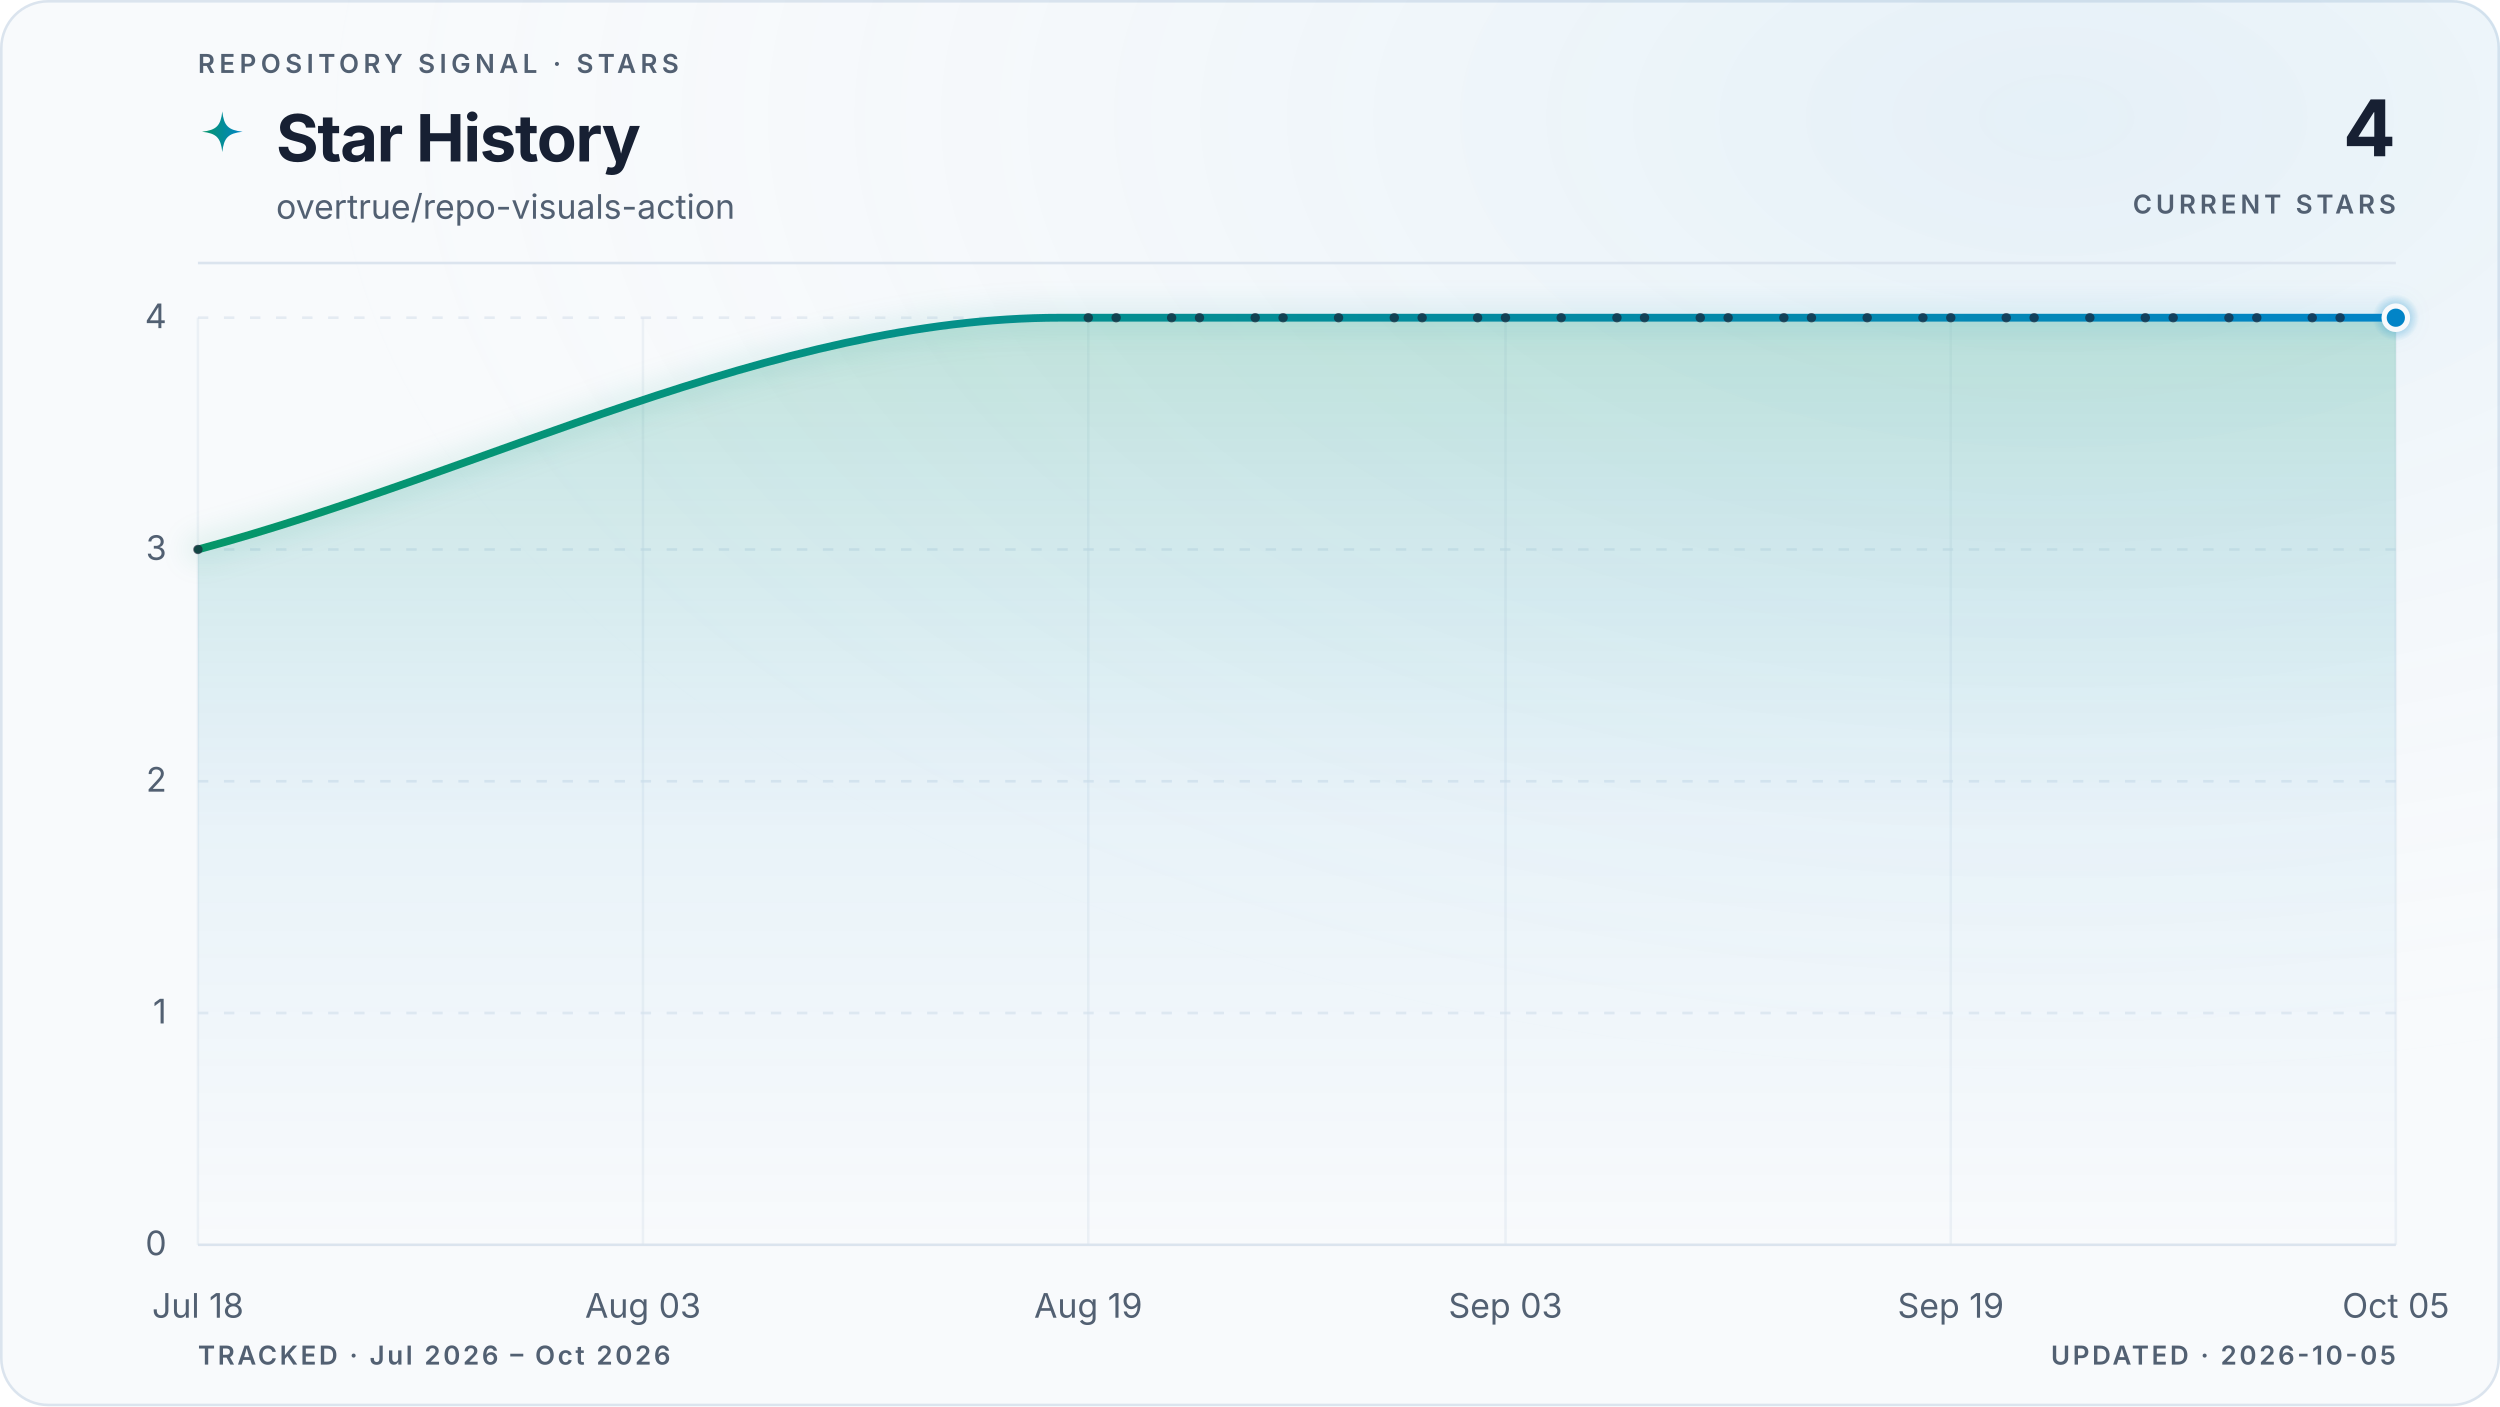
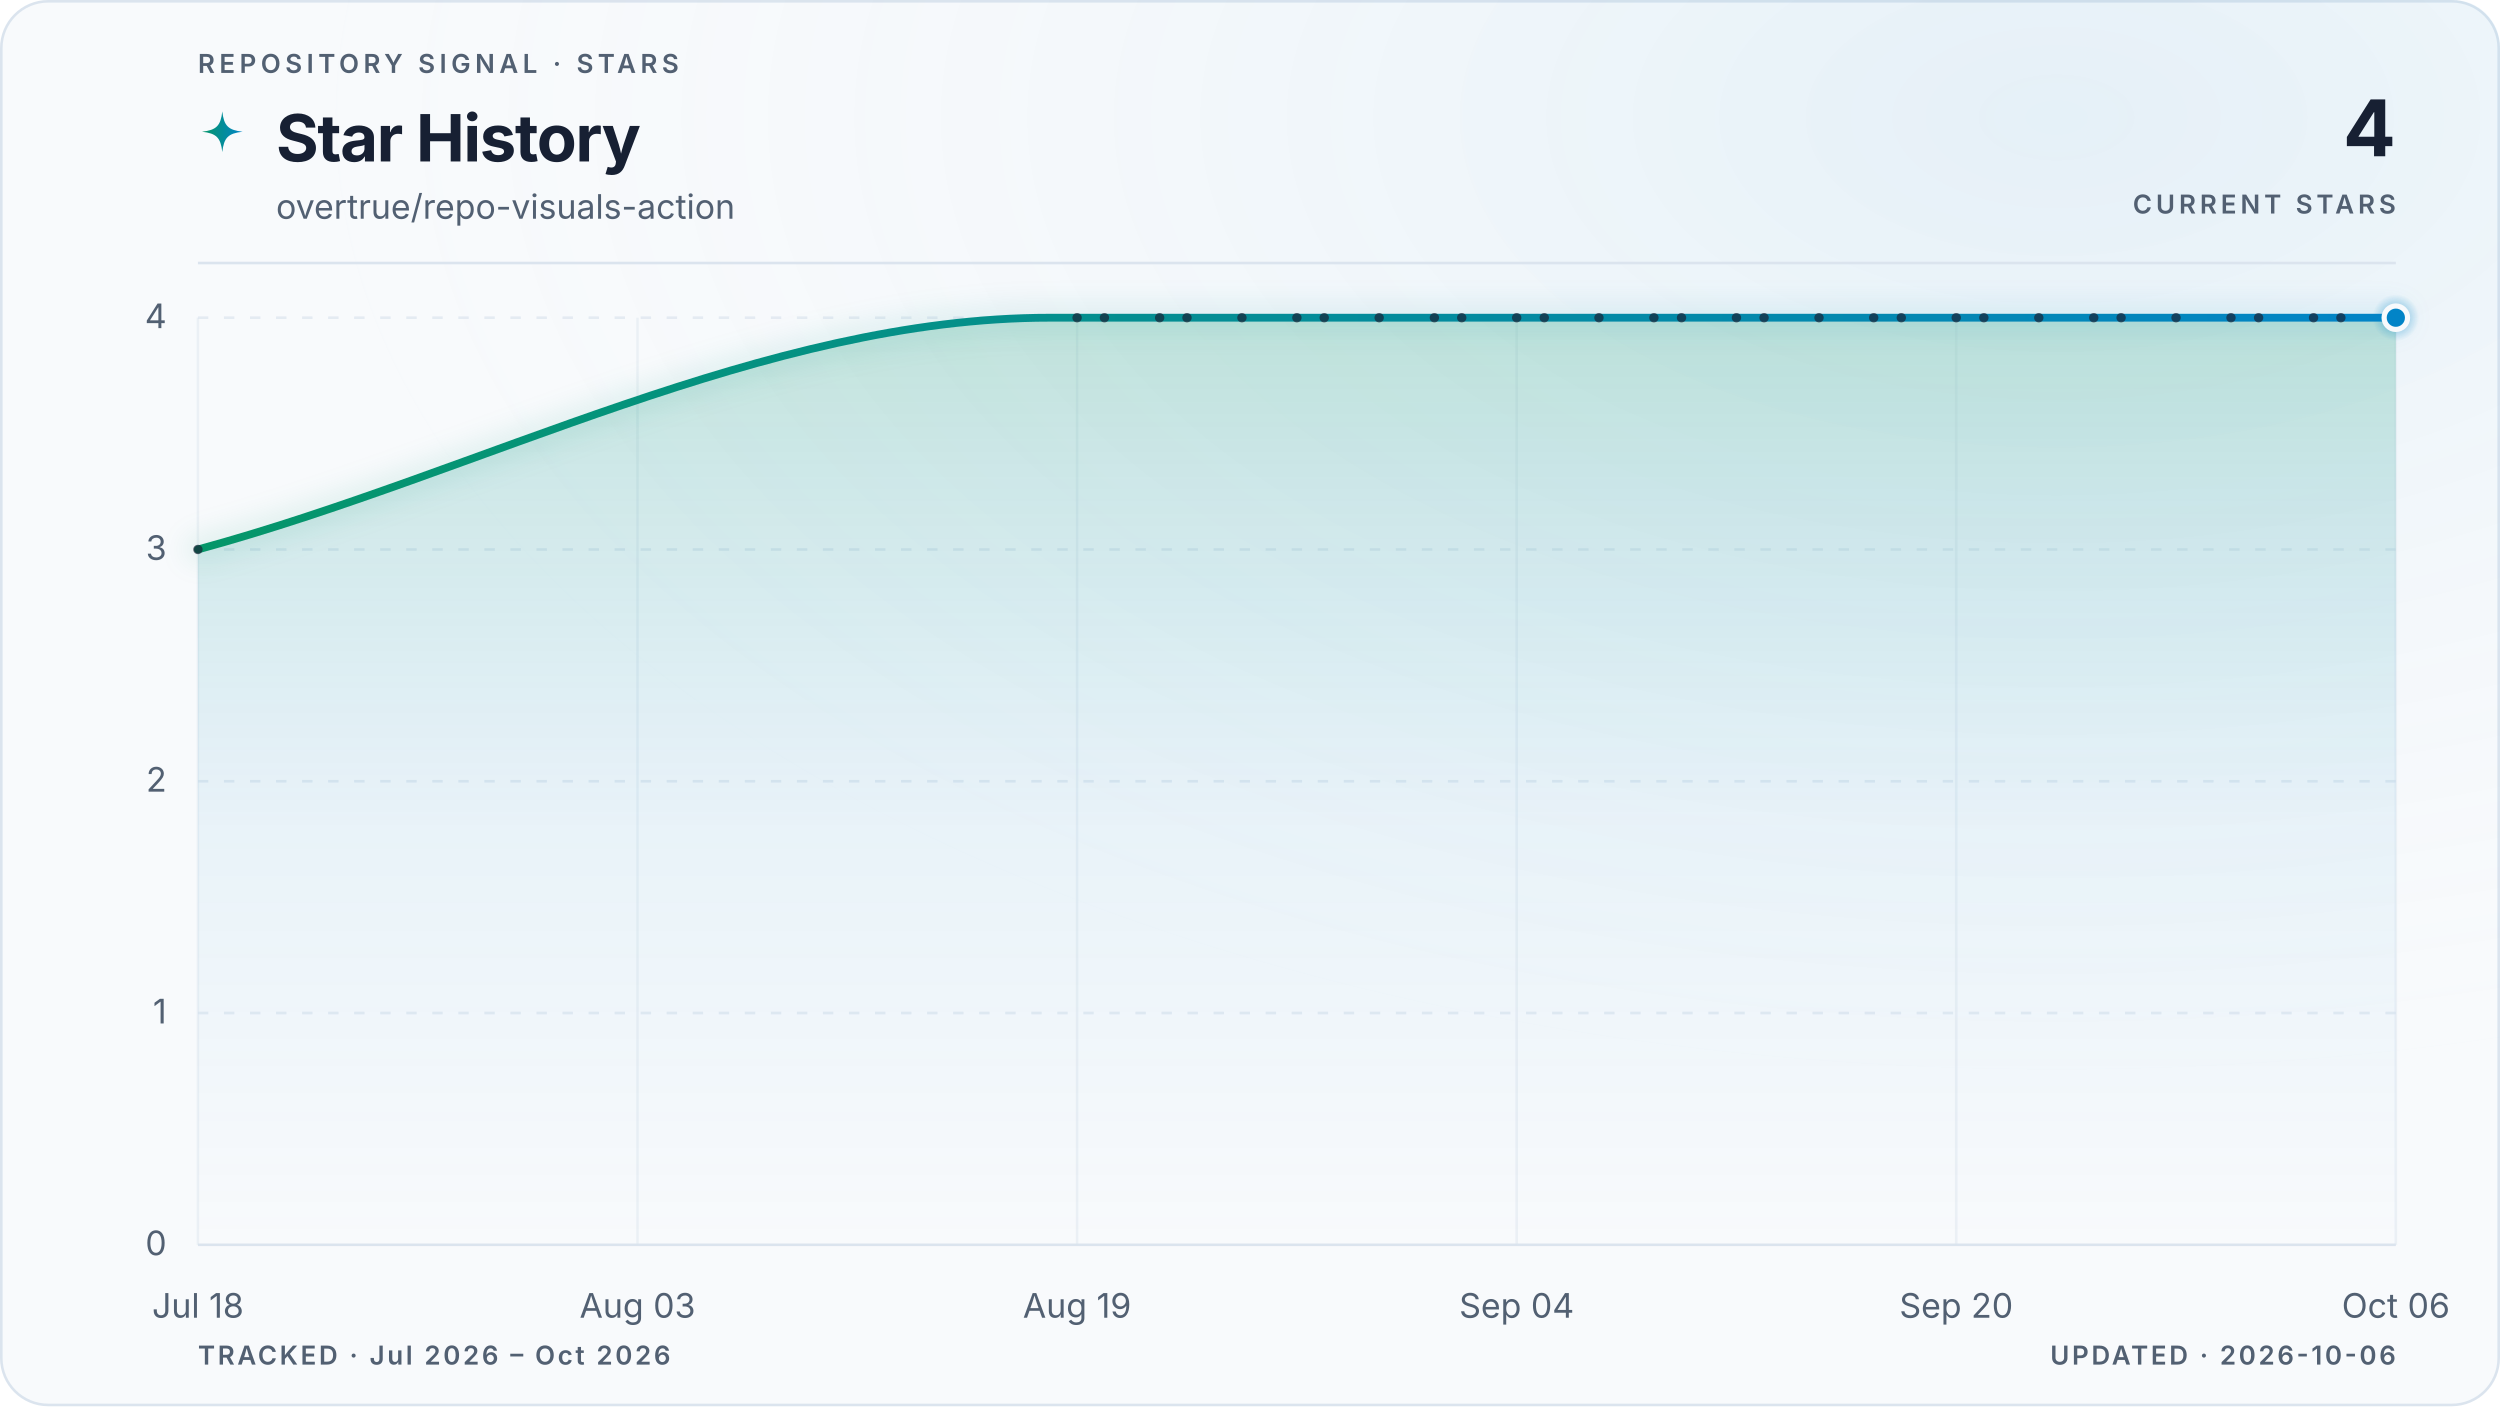
<svg xmlns="http://www.w3.org/2000/svg" viewBox="0 0 960 540" role="img" aria-labelledby="title description" data-style="gradient" data-variant="glow" data-layout="editorial" data-animated="true">
  <defs>
    <linearGradient id="trend" x1="0" y1="0" x2="1" y2="0">
      <stop offset="0%" stop-color="#059669" />
      <stop offset="100%" stop-color="#0284c7" />
    </linearGradient>
    <linearGradient id="area" x1="0" y1="0" x2="0" y2="1">
      <stop offset="0%" stop-color="#059669" stop-opacity="0.22" />
      <stop offset="55%" stop-color="#0284c7" stop-opacity="0.06" />
      <stop offset="100%" stop-color="#0284c7" stop-opacity="0" />
    </linearGradient>
    <radialGradient id="marker-halo" cx="50%" cy="50%" r="50%">
      <stop offset="0%" stop-color="#0284c7" stop-opacity="0.55" />
      <stop offset="100%" stop-color="#0284c7" stop-opacity="0" />
    </radialGradient>
    <radialGradient id="surface-glow" cx="82%" cy="8%" r="70%">
      <stop offset="0%" stop-color="#0284c7" stop-opacity="0.08" />
      <stop offset="100%" stop-color="#f8fafc" stop-opacity="0" />
    </radialGradient>
    <filter id="trend-glow" x="-20%" y="-20%" width="140%" height="140%">
      <feGaussianBlur stdDeviation="5" />
    </filter>
  </defs>
  <style>
.trend-enter{transform-box:fill-box;transform-origin:center;animation:trend-enter 520ms cubic-bezier(0.16,1,0.3,1)}
.marker-enter{transform-box:fill-box;transform-origin:center;animation:marker-enter 320ms cubic-bezier(0.16,1,0.3,1) 200ms both}
.marker-pulse{transform-box:fill-box;transform-origin:center;animation:marker-pulse 2.6s ease-out infinite}
@keyframes trend-enter{from{opacity:.35;transform:translateY(10px)}to{opacity:1;transform:translateY(0)}}
@keyframes marker-enter{from{opacity:0;transform:scale(.4)}to{opacity:1;transform:scale(1)}}
@keyframes marker-pulse{0%{opacity:.5;transform:scale(.7)}70%,100%{opacity:0;transform:scale(2.1)}}
@media (prefers-reduced-motion:reduce){.trend-enter,.marker-enter,.marker-pulse{animation:none!important}}
@media (prefers-reduced-motion:reduce){.marker-pulse{opacity:0}}
</style>
  <rect x="0.5" y="0.5" width="959" height="539" fill="#f8fafc" stroke="#dbe4ee" stroke-width="1" rx="18" />
  <rect width="960" height="540" fill="url(#surface-glow)" rx="18" />
  <text x="76" y="28" fill="#526072" font-family="ui-sans-serif, system-ui, -apple-system, BlinkMacSystemFont, 'Segoe UI', sans-serif" font-size="10" font-weight="600" letter-spacing="1.7">REPOSITORY SIGNAL · STARS</text>
  <path d="M12 1c.8 7.1 2.9 9.2 10 10-7.1.8-9.2 2.9-10 10-.8-7.1-2.9-9.2-10-10 7.1-.8 9.2-2.9 10-10Z" transform="translate(76 42) scale(.78)" fill="url(#trend)" aria-hidden="true" />
  <text x="106" y="62" fill="#172033" font-family="ui-sans-serif, system-ui, -apple-system, BlinkMacSystemFont, 'Segoe UI', sans-serif" font-size="25" font-weight="700" letter-spacing="-0.5">Star History</text>
  <text x="106" y="84" fill="#526072" font-family="ui-sans-serif, system-ui, -apple-system, BlinkMacSystemFont, 'Segoe UI', sans-serif" font-size="13">overtrue/repo-visuals-action</text>
  <text x="920" y="60" fill="#172033" font-family="ui-sans-serif, system-ui, -apple-system, BlinkMacSystemFont, 'Segoe UI', sans-serif" font-size="30" font-weight="700" letter-spacing="-0.6" text-anchor="end">4</text>
  <text x="920" y="82" fill="#526072" font-family="ui-sans-serif, system-ui, -apple-system, BlinkMacSystemFont, 'Segoe UI', sans-serif" font-size="10" font-weight="600" letter-spacing="1.5" text-anchor="end">CURRENT STARS</text>
  <line x1="76" y1="101" x2="920" y2="101" stroke="#dbe4ee" stroke-width="1" />
  <line x1="76" y1="478.0" x2="920" y2="478.0" stroke="#dbe4ee" stroke-width="1" stroke-dasharray="0" opacity="1" />
  <text x="64" y="482.0" fill="#526072" font-family="ui-sans-serif, system-ui, -apple-system, BlinkMacSystemFont, 'Segoe UI', sans-serif" font-size="13" text-anchor="end">0</text>
  <line x1="76" y1="389.0" x2="920" y2="389.0" stroke="#dbe4ee" stroke-width="1" stroke-dasharray="4 6" opacity="0.7" />
  <text x="64" y="393.0" fill="#526072" font-family="ui-sans-serif, system-ui, -apple-system, BlinkMacSystemFont, 'Segoe UI', sans-serif" font-size="13" text-anchor="end">1</text>
  <line x1="76" y1="300.0" x2="920" y2="300.0" stroke="#dbe4ee" stroke-width="1" stroke-dasharray="4 6" opacity="0.7" />
  <text x="64" y="304.0" fill="#526072" font-family="ui-sans-serif, system-ui, -apple-system, BlinkMacSystemFont, 'Segoe UI', sans-serif" font-size="13" text-anchor="end">2</text>
  <line x1="76" y1="211.0" x2="920" y2="211.0" stroke="#dbe4ee" stroke-width="1" stroke-dasharray="4 6" opacity="0.7" />
  <text x="64" y="215.0" fill="#526072" font-family="ui-sans-serif, system-ui, -apple-system, BlinkMacSystemFont, 'Segoe UI', sans-serif" font-size="13" text-anchor="end">3</text>
  <line x1="76" y1="122.0" x2="920" y2="122.0" stroke="#dbe4ee" stroke-width="1" stroke-dasharray="4 6" opacity="0.7" />
  <text x="64" y="126.0" fill="#526072" font-family="ui-sans-serif, system-ui, -apple-system, BlinkMacSystemFont, 'Segoe UI', sans-serif" font-size="13" text-anchor="end">4</text>
  <line x1="76.0" y1="122" x2="76.0" y2="478" stroke="#dbe4ee" stroke-width="1" opacity="0.45" />
  <text x="76.0" y="506" fill="#526072" font-family="ui-sans-serif, system-ui, -apple-system, BlinkMacSystemFont, 'Segoe UI', sans-serif" font-size="13" text-anchor="middle">Jul 18</text>
-   <line x1="246.9" y1="122" x2="246.9" y2="478" stroke="#dbe4ee" stroke-width="1" opacity="0.45" />
-   <text x="246.9" y="506" fill="#526072" font-family="ui-sans-serif, system-ui, -apple-system, BlinkMacSystemFont, 'Segoe UI', sans-serif" font-size="13" text-anchor="middle">Aug 03</text>
-   <line x1="417.9" y1="122" x2="417.9" y2="478" stroke="#dbe4ee" stroke-width="1" opacity="0.45" />
-   <text x="417.9" y="506" fill="#526072" font-family="ui-sans-serif, system-ui, -apple-system, BlinkMacSystemFont, 'Segoe UI', sans-serif" font-size="13" text-anchor="middle">Aug 19</text>
-   <line x1="578.1" y1="122" x2="578.1" y2="478" stroke="#dbe4ee" stroke-width="1" opacity="0.45" />
-   <text x="578.1" y="506" fill="#526072" font-family="ui-sans-serif, system-ui, -apple-system, BlinkMacSystemFont, 'Segoe UI', sans-serif" font-size="13" text-anchor="middle">Sep 03</text>
-   <line x1="749.1" y1="122" x2="749.1" y2="478" stroke="#dbe4ee" stroke-width="1" opacity="0.45" />
-   <text x="749.1" y="506" fill="#526072" font-family="ui-sans-serif, system-ui, -apple-system, BlinkMacSystemFont, 'Segoe UI', sans-serif" font-size="13" text-anchor="middle">Sep 19</text>
+   <line x1="244.8" y1="122" x2="244.8" y2="478" stroke="#dbe4ee" stroke-width="1" opacity="0.45" />
+   <text x="244.8" y="506" fill="#526072" font-family="ui-sans-serif, system-ui, -apple-system, BlinkMacSystemFont, 'Segoe UI', sans-serif" font-size="13" text-anchor="middle">Aug 03</text>
+   <line x1="413.6" y1="122" x2="413.6" y2="478" stroke="#dbe4ee" stroke-width="1" opacity="0.45" />
+   <text x="413.6" y="506" fill="#526072" font-family="ui-sans-serif, system-ui, -apple-system, BlinkMacSystemFont, 'Segoe UI', sans-serif" font-size="13" text-anchor="middle">Aug 19</text>
+   <line x1="582.4" y1="122" x2="582.4" y2="478" stroke="#dbe4ee" stroke-width="1" opacity="0.45" />
+   <text x="582.4" y="506" fill="#526072" font-family="ui-sans-serif, system-ui, -apple-system, BlinkMacSystemFont, 'Segoe UI', sans-serif" font-size="13" text-anchor="middle">Sep 04</text>
+   <line x1="751.2" y1="122" x2="751.2" y2="478" stroke="#dbe4ee" stroke-width="1" opacity="0.45" />
+   <text x="751.2" y="506" fill="#526072" font-family="ui-sans-serif, system-ui, -apple-system, BlinkMacSystemFont, 'Segoe UI', sans-serif" font-size="13" text-anchor="middle">Sep 20</text>
  <line x1="920.0" y1="122" x2="920.0" y2="478" stroke="#dbe4ee" stroke-width="1" opacity="0.45" />
-   <text x="920.0" y="506" fill="#526072" font-family="ui-sans-serif, system-ui, -apple-system, BlinkMacSystemFont, 'Segoe UI', sans-serif" font-size="13" text-anchor="middle">Oct 05</text>
+   <text x="920.0" y="506" fill="#526072" font-family="ui-sans-serif, system-ui, -apple-system, BlinkMacSystemFont, 'Segoe UI', sans-serif" font-size="13" text-anchor="middle">Oct 06</text>
  <g class="trend-enter">
-     <path d="M 76.0 211.0 C 186.4 181.3, 296.8 122.0, 407.2 122.0 C 410.8 122.0, 414.3 122.0, 417.9 122.0 C 421.4 122.0, 425.0 122.0, 428.6 122.0 C 432.1 122.0, 435.7 122.0, 439.2 122.0 C 442.8 122.0, 446.4 122.0, 449.9 122.0 C 453.5 122.0, 457.0 122.0, 460.6 122.0 C 464.2 122.0, 467.7 122.0, 471.3 122.0 C 474.9 122.0, 478.4 122.0, 482.0 122.0 C 485.5 122.0, 489.1 122.0, 492.7 122.0 C 496.2 122.0, 499.8 122.0, 503.3 122.0 C 506.9 122.0, 510.5 122.0, 514.0 122.0 C 517.6 122.0, 521.1 122.0, 524.7 122.0 C 528.3 122.0, 531.8 122.0, 535.4 122.0 C 539.0 122.0, 542.5 122.0, 546.1 122.0 C 549.6 122.0, 553.2 122.0, 556.8 122.0 C 560.3 122.0, 563.9 122.0, 567.4 122.0 C 571.0 122.0, 574.6 122.0, 578.1 122.0 C 581.7 122.0, 585.2 122.0, 588.8 122.0 C 592.4 122.0, 595.9 122.0, 599.5 122.0 C 603.1 122.0, 606.6 122.0, 610.2 122.0 C 613.7 122.0, 617.3 122.0, 620.9 122.0 C 624.4 122.0, 628.0 122.0, 631.5 122.0 C 635.1 122.0, 638.7 122.0, 642.2 122.0 C 645.8 122.0, 649.4 122.0, 652.9 122.0 C 656.5 122.0, 660.0 122.0, 663.6 122.0 C 667.2 122.0, 670.7 122.0, 674.3 122.0 C 677.8 122.0, 681.4 122.0, 685.0 122.0 C 688.5 122.0, 692.1 122.0, 695.6 122.0 C 699.2 122.0, 702.8 122.0, 706.3 122.0 C 709.9 122.0, 713.5 122.0, 717.0 122.0 C 720.6 122.0, 724.1 122.0, 727.7 122.0 C 731.3 122.0, 734.8 122.0, 738.4 122.0 C 741.9 122.0, 745.5 122.0, 749.1 122.0 C 752.6 122.0, 756.2 122.0, 759.7 122.0 C 763.3 122.0, 766.9 122.0, 770.4 122.0 C 774.0 122.0, 777.6 122.0, 781.1 122.0 C 784.7 122.0, 788.2 122.0, 791.8 122.0 C 795.4 122.0, 798.9 122.0, 802.5 122.0 C 806.0 122.0, 809.6 122.0, 813.2 122.0 C 816.7 122.0, 820.3 122.0, 823.8 122.0 C 827.4 122.0, 831.0 122.0, 834.5 122.0 C 838.1 122.0, 841.7 122.0, 845.2 122.0 C 848.8 122.0, 852.3 122.0, 855.9 122.0 C 859.5 122.0, 863.0 122.0, 866.6 122.0 C 870.1 122.0, 873.7 122.0, 877.3 122.0 C 880.8 122.0, 884.4 122.0, 887.9 122.0 C 891.5 122.0, 895.1 122.0, 898.6 122.0 C 902.2 122.0, 905.8 122.0, 909.3 122.0 C 912.9 122.0, 916.4 122.0, 920.0 122.0 L 920.0 478.0 L 76.0 478.0 Z" fill="url(#area)" />
-     <path d="M 76.0 211.0 C 186.4 181.3, 296.8 122.0, 407.2 122.0 C 410.8 122.0, 414.3 122.0, 417.9 122.0 C 421.4 122.0, 425.0 122.0, 428.6 122.0 C 432.1 122.0, 435.7 122.0, 439.2 122.0 C 442.8 122.0, 446.4 122.0, 449.9 122.0 C 453.5 122.0, 457.0 122.0, 460.6 122.0 C 464.2 122.0, 467.7 122.0, 471.3 122.0 C 474.9 122.0, 478.4 122.0, 482.0 122.0 C 485.5 122.0, 489.1 122.0, 492.7 122.0 C 496.2 122.0, 499.8 122.0, 503.3 122.0 C 506.9 122.0, 510.5 122.0, 514.0 122.0 C 517.6 122.0, 521.1 122.0, 524.7 122.0 C 528.3 122.0, 531.8 122.0, 535.4 122.0 C 539.0 122.0, 542.5 122.0, 546.1 122.0 C 549.6 122.0, 553.2 122.0, 556.8 122.0 C 560.3 122.0, 563.9 122.0, 567.4 122.0 C 571.0 122.0, 574.6 122.0, 578.1 122.0 C 581.7 122.0, 585.2 122.0, 588.8 122.0 C 592.4 122.0, 595.9 122.0, 599.5 122.0 C 603.1 122.0, 606.6 122.0, 610.2 122.0 C 613.7 122.0, 617.3 122.0, 620.9 122.0 C 624.4 122.0, 628.0 122.0, 631.5 122.0 C 635.1 122.0, 638.7 122.0, 642.2 122.0 C 645.8 122.0, 649.4 122.0, 652.9 122.0 C 656.5 122.0, 660.0 122.0, 663.6 122.0 C 667.2 122.0, 670.7 122.0, 674.3 122.0 C 677.8 122.0, 681.4 122.0, 685.0 122.0 C 688.5 122.0, 692.1 122.0, 695.6 122.0 C 699.2 122.0, 702.8 122.0, 706.3 122.0 C 709.9 122.0, 713.5 122.0, 717.0 122.0 C 720.6 122.0, 724.1 122.0, 727.7 122.0 C 731.3 122.0, 734.8 122.0, 738.4 122.0 C 741.9 122.0, 745.5 122.0, 749.1 122.0 C 752.6 122.0, 756.2 122.0, 759.7 122.0 C 763.3 122.0, 766.9 122.0, 770.4 122.0 C 774.0 122.0, 777.6 122.0, 781.1 122.0 C 784.7 122.0, 788.2 122.0, 791.8 122.0 C 795.4 122.0, 798.9 122.0, 802.5 122.0 C 806.0 122.0, 809.6 122.0, 813.2 122.0 C 816.7 122.0, 820.3 122.0, 823.8 122.0 C 827.4 122.0, 831.0 122.0, 834.5 122.0 C 838.1 122.0, 841.7 122.0, 845.2 122.0 C 848.8 122.0, 852.3 122.0, 855.9 122.0 C 859.5 122.0, 863.0 122.0, 866.6 122.0 C 870.1 122.0, 873.7 122.0, 877.3 122.0 C 880.8 122.0, 884.4 122.0, 887.9 122.0 C 891.5 122.0, 895.1 122.0, 898.6 122.0 C 902.2 122.0, 905.8 122.0, 909.3 122.0 C 912.9 122.0, 916.4 122.0, 920.0 122.0" fill="none" stroke="url(#trend)" stroke-width="10" stroke-linecap="round" stroke-linejoin="round" opacity="0.10" filter="url(#trend-glow)" />
-     <path d="M 76.0 211.0 C 186.4 181.3, 296.8 122.0, 407.2 122.0 C 410.8 122.0, 414.3 122.0, 417.9 122.0 C 421.4 122.0, 425.0 122.0, 428.6 122.0 C 432.1 122.0, 435.7 122.0, 439.2 122.0 C 442.8 122.0, 446.4 122.0, 449.9 122.0 C 453.5 122.0, 457.0 122.0, 460.6 122.0 C 464.2 122.0, 467.7 122.0, 471.3 122.0 C 474.9 122.0, 478.4 122.0, 482.0 122.0 C 485.5 122.0, 489.1 122.0, 492.7 122.0 C 496.2 122.0, 499.8 122.0, 503.3 122.0 C 506.9 122.0, 510.5 122.0, 514.0 122.0 C 517.6 122.0, 521.1 122.0, 524.7 122.0 C 528.3 122.0, 531.8 122.0, 535.4 122.0 C 539.0 122.0, 542.5 122.0, 546.1 122.0 C 549.6 122.0, 553.2 122.0, 556.8 122.0 C 560.3 122.0, 563.9 122.0, 567.4 122.0 C 571.0 122.0, 574.6 122.0, 578.1 122.0 C 581.7 122.0, 585.2 122.0, 588.8 122.0 C 592.4 122.0, 595.9 122.0, 599.5 122.0 C 603.1 122.0, 606.6 122.0, 610.2 122.0 C 613.7 122.0, 617.3 122.0, 620.9 122.0 C 624.4 122.0, 628.0 122.0, 631.5 122.0 C 635.1 122.0, 638.7 122.0, 642.2 122.0 C 645.8 122.0, 649.4 122.0, 652.9 122.0 C 656.5 122.0, 660.0 122.0, 663.6 122.0 C 667.2 122.0, 670.7 122.0, 674.3 122.0 C 677.8 122.0, 681.4 122.0, 685.0 122.0 C 688.5 122.0, 692.1 122.0, 695.6 122.0 C 699.2 122.0, 702.8 122.0, 706.3 122.0 C 709.9 122.0, 713.5 122.0, 717.0 122.0 C 720.6 122.0, 724.1 122.0, 727.7 122.0 C 731.3 122.0, 734.8 122.0, 738.4 122.0 C 741.9 122.0, 745.5 122.0, 749.1 122.0 C 752.6 122.0, 756.2 122.0, 759.7 122.0 C 763.3 122.0, 766.9 122.0, 770.4 122.0 C 774.0 122.0, 777.6 122.0, 781.1 122.0 C 784.7 122.0, 788.2 122.0, 791.8 122.0 C 795.4 122.0, 798.9 122.0, 802.5 122.0 C 806.0 122.0, 809.6 122.0, 813.2 122.0 C 816.7 122.0, 820.3 122.0, 823.8 122.0 C 827.4 122.0, 831.0 122.0, 834.5 122.0 C 838.1 122.0, 841.7 122.0, 845.2 122.0 C 848.8 122.0, 852.3 122.0, 855.9 122.0 C 859.5 122.0, 863.0 122.0, 866.6 122.0 C 870.1 122.0, 873.7 122.0, 877.3 122.0 C 880.8 122.0, 884.4 122.0, 887.9 122.0 C 891.5 122.0, 895.1 122.0, 898.6 122.0 C 902.2 122.0, 905.8 122.0, 909.3 122.0 C 912.9 122.0, 916.4 122.0, 920.0 122.0" fill="none" stroke="url(#trend)" stroke-width="3" stroke-linecap="round" stroke-linejoin="round" />
+     <path d="M 76.0 211.0 C 185.0 181.3, 294.0 122.0, 403.1 122.0 C 406.6 122.0, 410.1 122.0, 413.6 122.0 C 417.1 122.0, 420.6 122.0, 424.1 122.0 C 427.7 122.0, 431.2 122.0, 434.7 122.0 C 438.2 122.0, 441.7 122.0, 445.3 122.0 C 448.8 122.0, 452.3 122.0, 455.8 122.0 C 459.3 122.0, 462.8 122.0, 466.4 122.0 C 469.9 122.0, 473.4 122.0, 476.9 122.0 C 480.4 122.0, 483.9 122.0, 487.4 122.0 C 491.0 122.0, 494.5 122.0, 498.0 122.0 C 501.5 122.0, 505.0 122.0, 508.5 122.0 C 512.1 122.0, 515.6 122.0, 519.1 122.0 C 522.6 122.0, 526.1 122.0, 529.6 122.0 C 533.2 122.0, 536.7 122.0, 540.2 122.0 C 543.7 122.0, 547.2 122.0, 550.8 122.0 C 554.3 122.0, 557.8 122.0, 561.3 122.0 C 564.8 122.0, 568.3 122.0, 571.9 122.0 C 575.4 122.0, 578.9 122.0, 582.4 122.0 C 585.9 122.0, 589.4 122.0, 593.0 122.0 C 596.5 122.0, 600.0 122.0, 603.5 122.0 C 607.0 122.0, 610.5 122.0, 614.0 122.0 C 617.6 122.0, 621.1 122.0, 624.6 122.0 C 628.1 122.0, 631.6 122.0, 635.1 122.0 C 638.7 122.0, 642.2 122.0, 645.7 122.0 C 649.2 122.0, 652.7 122.0, 656.3 122.0 C 659.8 122.0, 663.3 122.0, 666.8 122.0 C 670.3 122.0, 673.8 122.0, 677.4 122.0 C 680.9 122.0, 684.4 122.0, 687.9 122.0 C 691.4 122.0, 694.9 122.0, 698.5 122.0 C 702.0 122.0, 705.5 122.0, 709.0 122.0 C 712.5 122.0, 716.0 122.0, 719.5 122.0 C 723.1 122.0, 726.6 122.0, 730.1 122.0 C 733.6 122.0, 737.1 122.0, 740.6 122.0 C 744.2 122.0, 747.7 122.0, 751.2 122.0 C 754.7 122.0, 758.2 122.0, 761.8 122.0 C 765.3 122.0, 768.8 122.0, 772.3 122.0 C 775.8 122.0, 779.3 122.0, 782.9 122.0 C 786.4 122.0, 789.9 122.0, 793.4 122.0 C 796.9 122.0, 800.4 122.0, 804.0 122.0 C 807.5 122.0, 811.0 122.0, 814.5 122.0 C 818.0 122.0, 821.5 122.0, 825.0 122.0 C 828.6 122.0, 832.1 122.0, 835.6 122.0 C 839.1 122.0, 842.6 122.0, 846.1 122.0 C 849.7 122.0, 853.2 122.0, 856.7 122.0 C 860.2 122.0, 863.7 122.0, 867.3 122.0 C 870.8 122.0, 874.3 122.0, 877.8 122.0 C 881.3 122.0, 884.8 122.0, 888.4 122.0 C 891.9 122.0, 895.4 122.0, 898.9 122.0 C 902.4 122.0, 905.9 122.0, 909.5 122.0 C 913.0 122.0, 916.5 122.0, 920.0 122.0 L 920.0 478.0 L 76.0 478.0 Z" fill="url(#area)" />
+     <path d="M 76.0 211.0 C 185.0 181.3, 294.0 122.0, 403.1 122.0 C 406.6 122.0, 410.1 122.0, 413.6 122.0 C 417.1 122.0, 420.6 122.0, 424.1 122.0 C 427.7 122.0, 431.2 122.0, 434.7 122.0 C 438.2 122.0, 441.7 122.0, 445.3 122.0 C 448.8 122.0, 452.3 122.0, 455.8 122.0 C 459.3 122.0, 462.8 122.0, 466.4 122.0 C 469.9 122.0, 473.4 122.0, 476.9 122.0 C 480.4 122.0, 483.9 122.0, 487.4 122.0 C 491.0 122.0, 494.5 122.0, 498.0 122.0 C 501.5 122.0, 505.0 122.0, 508.5 122.0 C 512.1 122.0, 515.6 122.0, 519.1 122.0 C 522.6 122.0, 526.1 122.0, 529.6 122.0 C 533.2 122.0, 536.7 122.0, 540.2 122.0 C 543.7 122.0, 547.2 122.0, 550.8 122.0 C 554.3 122.0, 557.8 122.0, 561.3 122.0 C 564.8 122.0, 568.3 122.0, 571.9 122.0 C 575.4 122.0, 578.9 122.0, 582.4 122.0 C 585.9 122.0, 589.4 122.0, 593.0 122.0 C 596.5 122.0, 600.0 122.0, 603.5 122.0 C 607.0 122.0, 610.5 122.0, 614.0 122.0 C 617.6 122.0, 621.1 122.0, 624.6 122.0 C 628.1 122.0, 631.6 122.0, 635.1 122.0 C 638.7 122.0, 642.2 122.0, 645.7 122.0 C 649.2 122.0, 652.7 122.0, 656.3 122.0 C 659.8 122.0, 663.3 122.0, 666.8 122.0 C 670.3 122.0, 673.8 122.0, 677.4 122.0 C 680.9 122.0, 684.4 122.0, 687.9 122.0 C 691.4 122.0, 694.9 122.0, 698.5 122.0 C 702.0 122.0, 705.5 122.0, 709.0 122.0 C 712.5 122.0, 716.0 122.0, 719.5 122.0 C 723.1 122.0, 726.6 122.0, 730.1 122.0 C 733.6 122.0, 737.1 122.0, 740.6 122.0 C 744.2 122.0, 747.7 122.0, 751.2 122.0 C 754.7 122.0, 758.2 122.0, 761.8 122.0 C 765.3 122.0, 768.8 122.0, 772.3 122.0 C 775.8 122.0, 779.3 122.0, 782.9 122.0 C 786.4 122.0, 789.9 122.0, 793.4 122.0 C 796.9 122.0, 800.4 122.0, 804.0 122.0 C 807.5 122.0, 811.0 122.0, 814.5 122.0 C 818.0 122.0, 821.5 122.0, 825.0 122.0 C 828.6 122.0, 832.1 122.0, 835.6 122.0 C 839.1 122.0, 842.6 122.0, 846.1 122.0 C 849.7 122.0, 853.2 122.0, 856.7 122.0 C 860.2 122.0, 863.7 122.0, 867.3 122.0 C 870.8 122.0, 874.3 122.0, 877.8 122.0 C 881.3 122.0, 884.8 122.0, 888.4 122.0 C 891.9 122.0, 895.4 122.0, 898.9 122.0 C 902.4 122.0, 905.9 122.0, 909.5 122.0 C 913.0 122.0, 916.5 122.0, 920.0 122.0" fill="none" stroke="url(#trend)" stroke-width="10" stroke-linecap="round" stroke-linejoin="round" opacity="0.10" filter="url(#trend-glow)" />
+     <path d="M 76.0 211.0 C 185.0 181.3, 294.0 122.0, 403.1 122.0 C 406.6 122.0, 410.1 122.0, 413.6 122.0 C 417.1 122.0, 420.6 122.0, 424.1 122.0 C 427.7 122.0, 431.2 122.0, 434.7 122.0 C 438.2 122.0, 441.7 122.0, 445.3 122.0 C 448.8 122.0, 452.3 122.0, 455.8 122.0 C 459.3 122.0, 462.8 122.0, 466.4 122.0 C 469.9 122.0, 473.4 122.0, 476.9 122.0 C 480.4 122.0, 483.9 122.0, 487.4 122.0 C 491.0 122.0, 494.5 122.0, 498.0 122.0 C 501.5 122.0, 505.0 122.0, 508.5 122.0 C 512.1 122.0, 515.6 122.0, 519.1 122.0 C 522.6 122.0, 526.1 122.0, 529.6 122.0 C 533.2 122.0, 536.7 122.0, 540.2 122.0 C 543.7 122.0, 547.2 122.0, 550.8 122.0 C 554.3 122.0, 557.8 122.0, 561.3 122.0 C 564.8 122.0, 568.3 122.0, 571.9 122.0 C 575.4 122.0, 578.9 122.0, 582.4 122.0 C 585.9 122.0, 589.4 122.0, 593.0 122.0 C 596.5 122.0, 600.0 122.0, 603.5 122.0 C 607.0 122.0, 610.5 122.0, 614.0 122.0 C 617.6 122.0, 621.1 122.0, 624.6 122.0 C 628.1 122.0, 631.6 122.0, 635.1 122.0 C 638.7 122.0, 642.2 122.0, 645.7 122.0 C 649.2 122.0, 652.7 122.0, 656.3 122.0 C 659.8 122.0, 663.3 122.0, 666.8 122.0 C 670.3 122.0, 673.8 122.0, 677.4 122.0 C 680.9 122.0, 684.4 122.0, 687.9 122.0 C 691.4 122.0, 694.9 122.0, 698.5 122.0 C 702.0 122.0, 705.5 122.0, 709.0 122.0 C 712.5 122.0, 716.0 122.0, 719.5 122.0 C 723.1 122.0, 726.6 122.0, 730.1 122.0 C 733.6 122.0, 737.1 122.0, 740.6 122.0 C 744.2 122.0, 747.7 122.0, 751.2 122.0 C 754.7 122.0, 758.2 122.0, 761.8 122.0 C 765.3 122.0, 768.8 122.0, 772.3 122.0 C 775.8 122.0, 779.3 122.0, 782.9 122.0 C 786.4 122.0, 789.9 122.0, 793.4 122.0 C 796.9 122.0, 800.4 122.0, 804.0 122.0 C 807.5 122.0, 811.0 122.0, 814.5 122.0 C 818.0 122.0, 821.5 122.0, 825.0 122.0 C 828.6 122.0, 832.1 122.0, 835.6 122.0 C 839.1 122.0, 842.6 122.0, 846.1 122.0 C 849.7 122.0, 853.2 122.0, 856.7 122.0 C 860.2 122.0, 863.7 122.0, 867.3 122.0 C 870.8 122.0, 874.3 122.0, 877.8 122.0 C 881.3 122.0, 884.8 122.0, 888.4 122.0 C 891.9 122.0, 895.4 122.0, 898.9 122.0 C 902.4 122.0, 905.9 122.0, 909.5 122.0 C 913.0 122.0, 916.5 122.0, 920.0 122.0" fill="none" stroke="url(#trend)" stroke-width="3" stroke-linecap="round" stroke-linejoin="round" />
    <g data-point-count="31" fill="#172033" opacity="0.68">
      <circle cx="76.0" cy="211.0" r="1.8" />
-       <circle cx="417.9" cy="122.0" r="1.8" />
-       <circle cx="428.6" cy="122.0" r="1.8" />
-       <circle cx="449.9" cy="122.0" r="1.8" />
-       <circle cx="460.6" cy="122.0" r="1.8" />
-       <circle cx="482.0" cy="122.0" r="1.8" />
-       <circle cx="492.7" cy="122.0" r="1.8" />
-       <circle cx="514.0" cy="122.0" r="1.8" />
-       <circle cx="535.4" cy="122.0" r="1.8" />
-       <circle cx="546.1" cy="122.0" r="1.8" />
-       <circle cx="567.4" cy="122.0" r="1.8" />
-       <circle cx="578.1" cy="122.0" r="1.8" />
-       <circle cx="599.5" cy="122.0" r="1.8" />
-       <circle cx="620.9" cy="122.0" r="1.8" />
-       <circle cx="631.5" cy="122.0" r="1.8" />
-       <circle cx="652.9" cy="122.0" r="1.8" />
-       <circle cx="663.6" cy="122.0" r="1.8" />
-       <circle cx="685.0" cy="122.0" r="1.8" />
-       <circle cx="695.6" cy="122.0" r="1.8" />
-       <circle cx="717.0" cy="122.0" r="1.8" />
-       <circle cx="738.4" cy="122.0" r="1.8" />
-       <circle cx="749.1" cy="122.0" r="1.8" />
-       <circle cx="770.4" cy="122.0" r="1.8" />
-       <circle cx="781.1" cy="122.0" r="1.8" />
-       <circle cx="802.5" cy="122.0" r="1.8" />
-       <circle cx="823.8" cy="122.0" r="1.8" />
-       <circle cx="834.5" cy="122.0" r="1.8" />
-       <circle cx="855.9" cy="122.0" r="1.8" />
-       <circle cx="866.6" cy="122.0" r="1.8" />
-       <circle cx="887.9" cy="122.0" r="1.8" />
-       <circle cx="898.6" cy="122.0" r="1.8" />
+       <circle cx="413.6" cy="122.0" r="1.8" />
+       <circle cx="424.1" cy="122.0" r="1.8" />
+       <circle cx="445.3" cy="122.0" r="1.8" />
+       <circle cx="455.8" cy="122.0" r="1.8" />
+       <circle cx="476.9" cy="122.0" r="1.8" />
+       <circle cx="498.0" cy="122.0" r="1.8" />
+       <circle cx="508.5" cy="122.0" r="1.8" />
+       <circle cx="529.6" cy="122.0" r="1.8" />
+       <circle cx="550.8" cy="122.0" r="1.8" />
+       <circle cx="561.3" cy="122.0" r="1.8" />
+       <circle cx="582.4" cy="122.0" r="1.8" />
+       <circle cx="593.0" cy="122.0" r="1.8" />
+       <circle cx="614.0" cy="122.0" r="1.8" />
+       <circle cx="635.1" cy="122.0" r="1.8" />
+       <circle cx="645.7" cy="122.0" r="1.8" />
+       <circle cx="666.8" cy="122.0" r="1.8" />
+       <circle cx="677.4" cy="122.0" r="1.8" />
+       <circle cx="698.5" cy="122.0" r="1.8" />
+       <circle cx="719.5" cy="122.0" r="1.8" />
+       <circle cx="730.1" cy="122.0" r="1.8" />
+       <circle cx="751.2" cy="122.0" r="1.8" />
+       <circle cx="761.8" cy="122.0" r="1.8" />
+       <circle cx="782.9" cy="122.0" r="1.8" />
+       <circle cx="804.0" cy="122.0" r="1.8" />
+       <circle cx="814.5" cy="122.0" r="1.8" />
+       <circle cx="835.6" cy="122.0" r="1.8" />
+       <circle cx="856.7" cy="122.0" r="1.8" />
+       <circle cx="867.3" cy="122.0" r="1.8" />
+       <circle cx="888.4" cy="122.0" r="1.8" />
+       <circle cx="898.9" cy="122.0" r="1.8" />
    </g>
  </g>
  <g class="marker-enter">
    <circle class="marker-pulse" cx="920.0" cy="122.0" r="9" fill="url(#marker-halo)" />
    <circle cx="920.0" cy="122.0" r="4.5" fill="#0284c7" stroke="#f8fafc" stroke-width="2" />
  </g>
  <text x="76" y="524" fill="#526072" font-family="ui-sans-serif, system-ui, -apple-system, BlinkMacSystemFont, 'Segoe UI', sans-serif" font-size="10" font-weight="600" letter-spacing="1">TRACKED · Jul 2026 – Oct 2026</text>
-   <text x="920" y="524" fill="#526072" font-family="ui-sans-serif, system-ui, -apple-system, BlinkMacSystemFont, 'Segoe UI', sans-serif" font-size="10" font-weight="600" letter-spacing="1" text-anchor="end">UPDATED · 2026-10-05</text>
+   <text x="920" y="524" fill="#526072" font-family="ui-sans-serif, system-ui, -apple-system, BlinkMacSystemFont, 'Segoe UI', sans-serif" font-size="10" font-weight="600" letter-spacing="1" text-anchor="end">UPDATED · 2026-10-06</text>
</svg>
